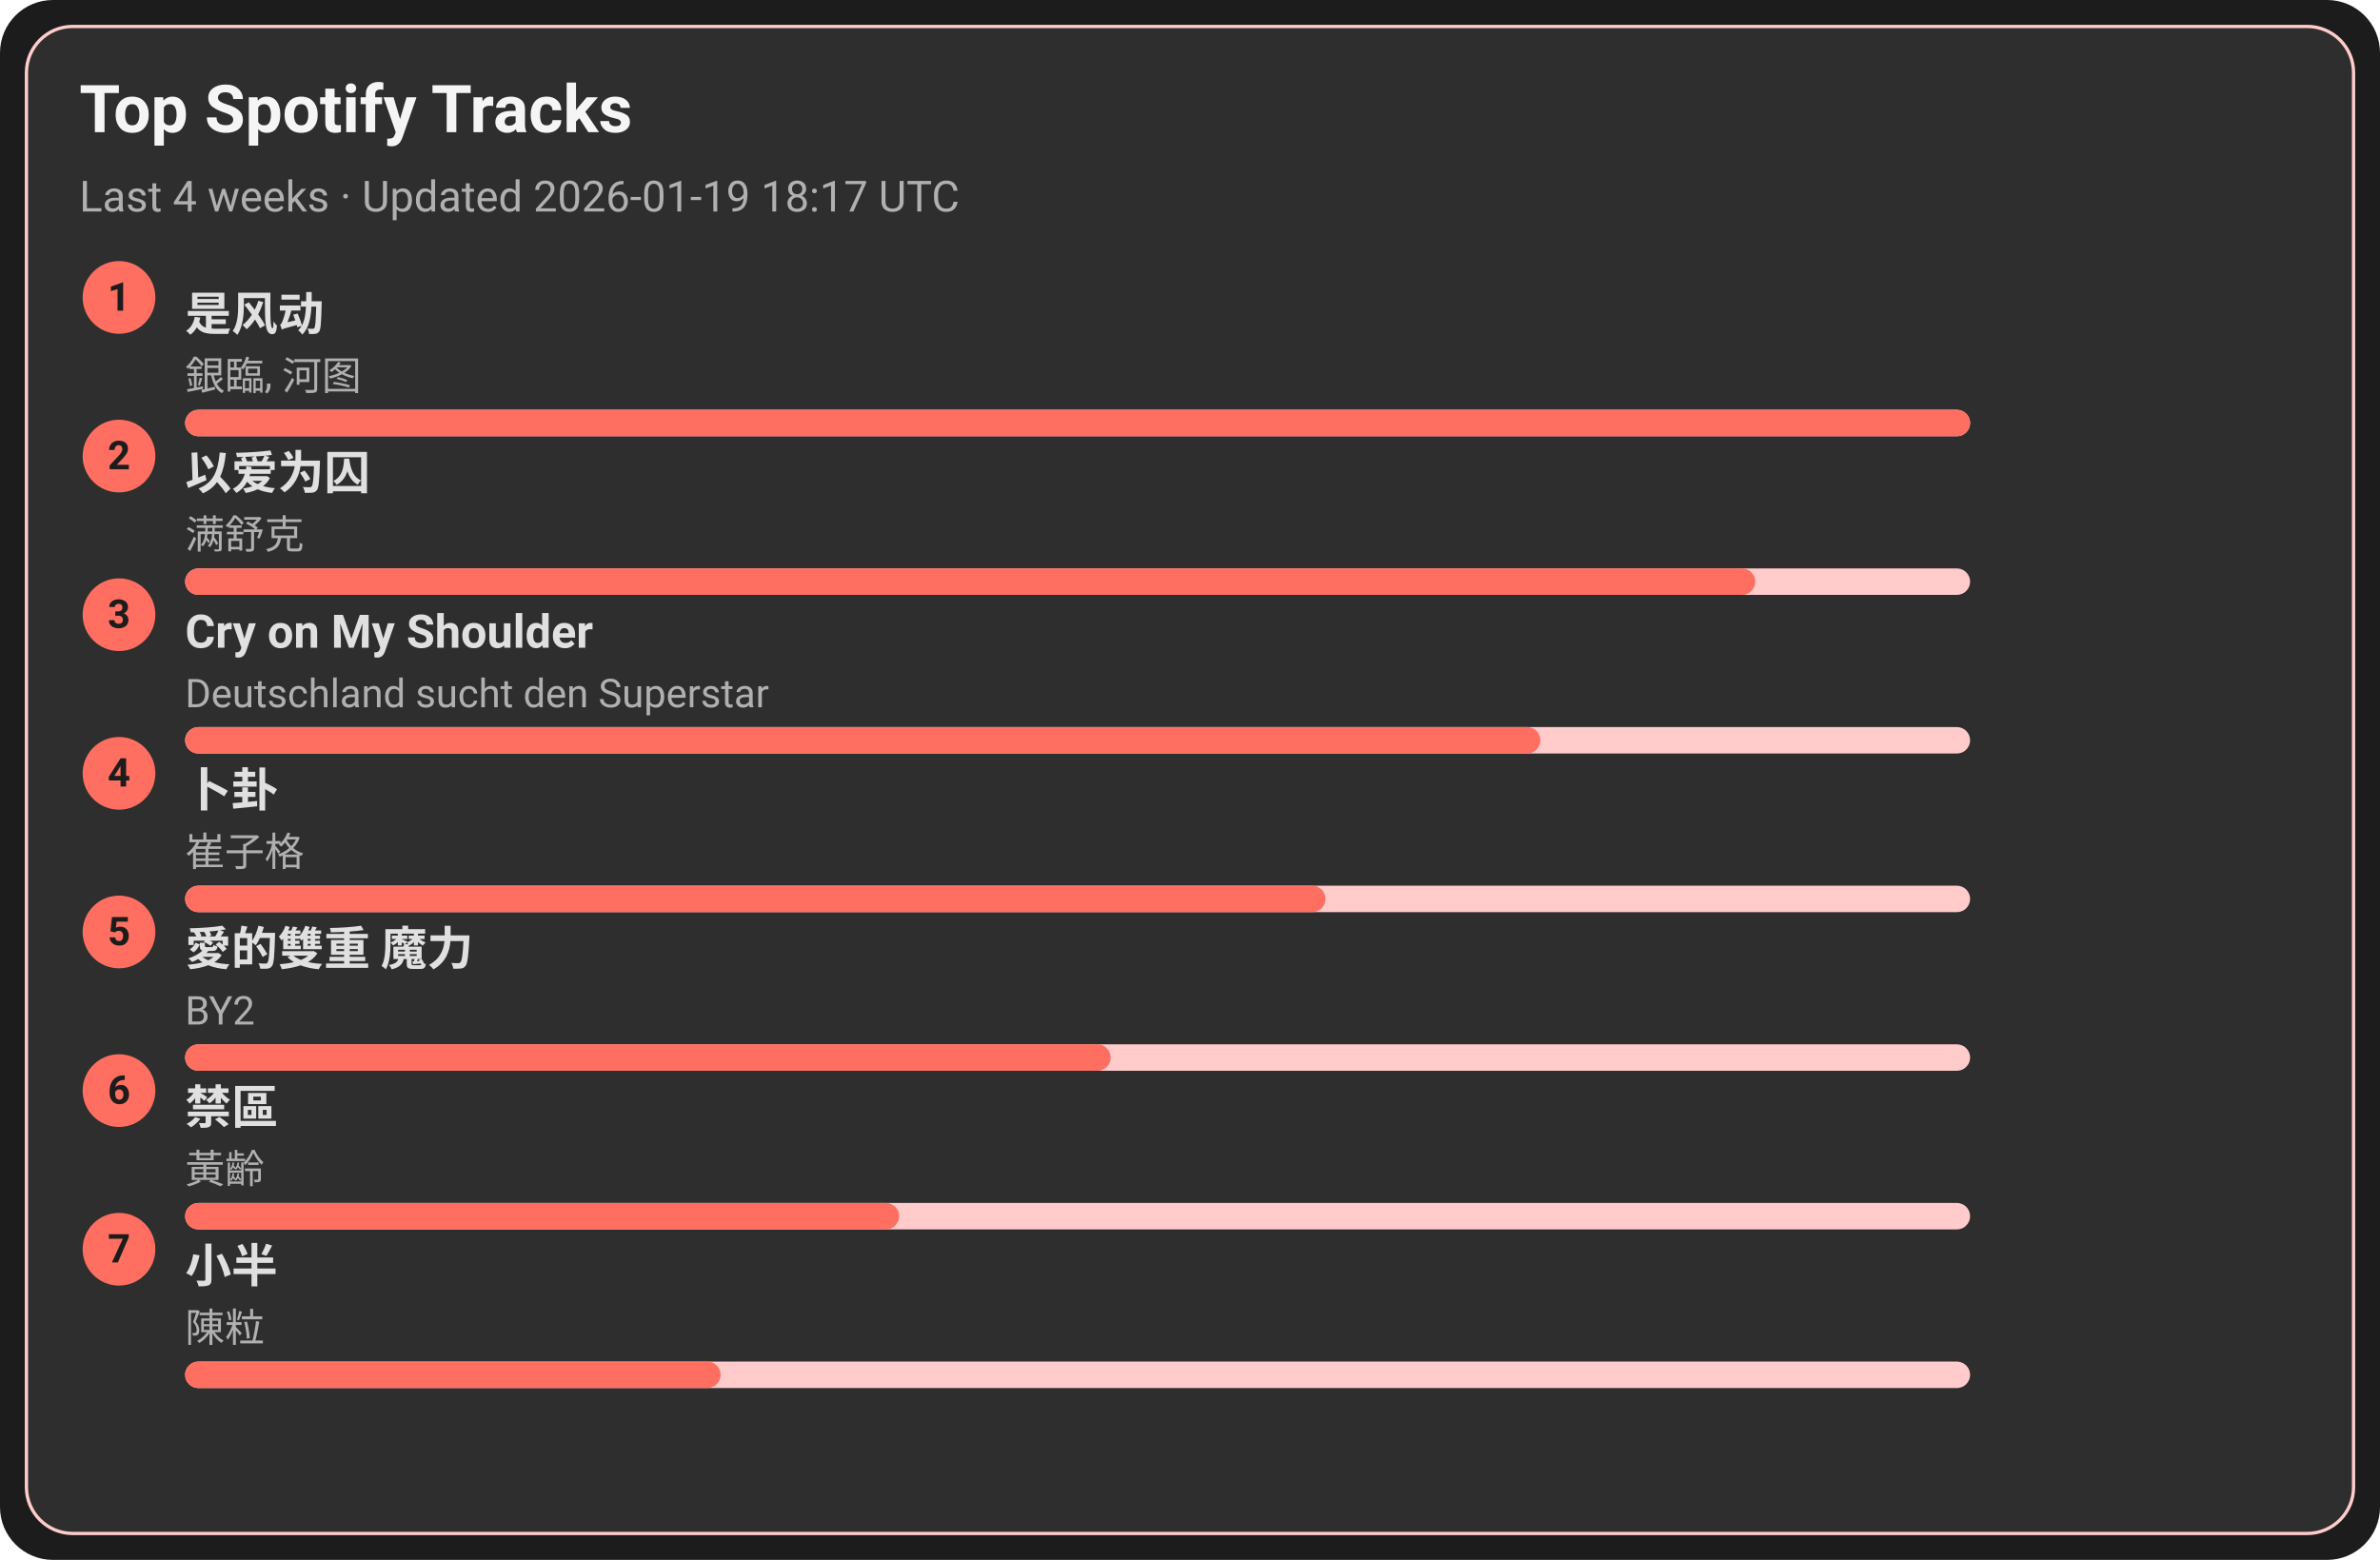
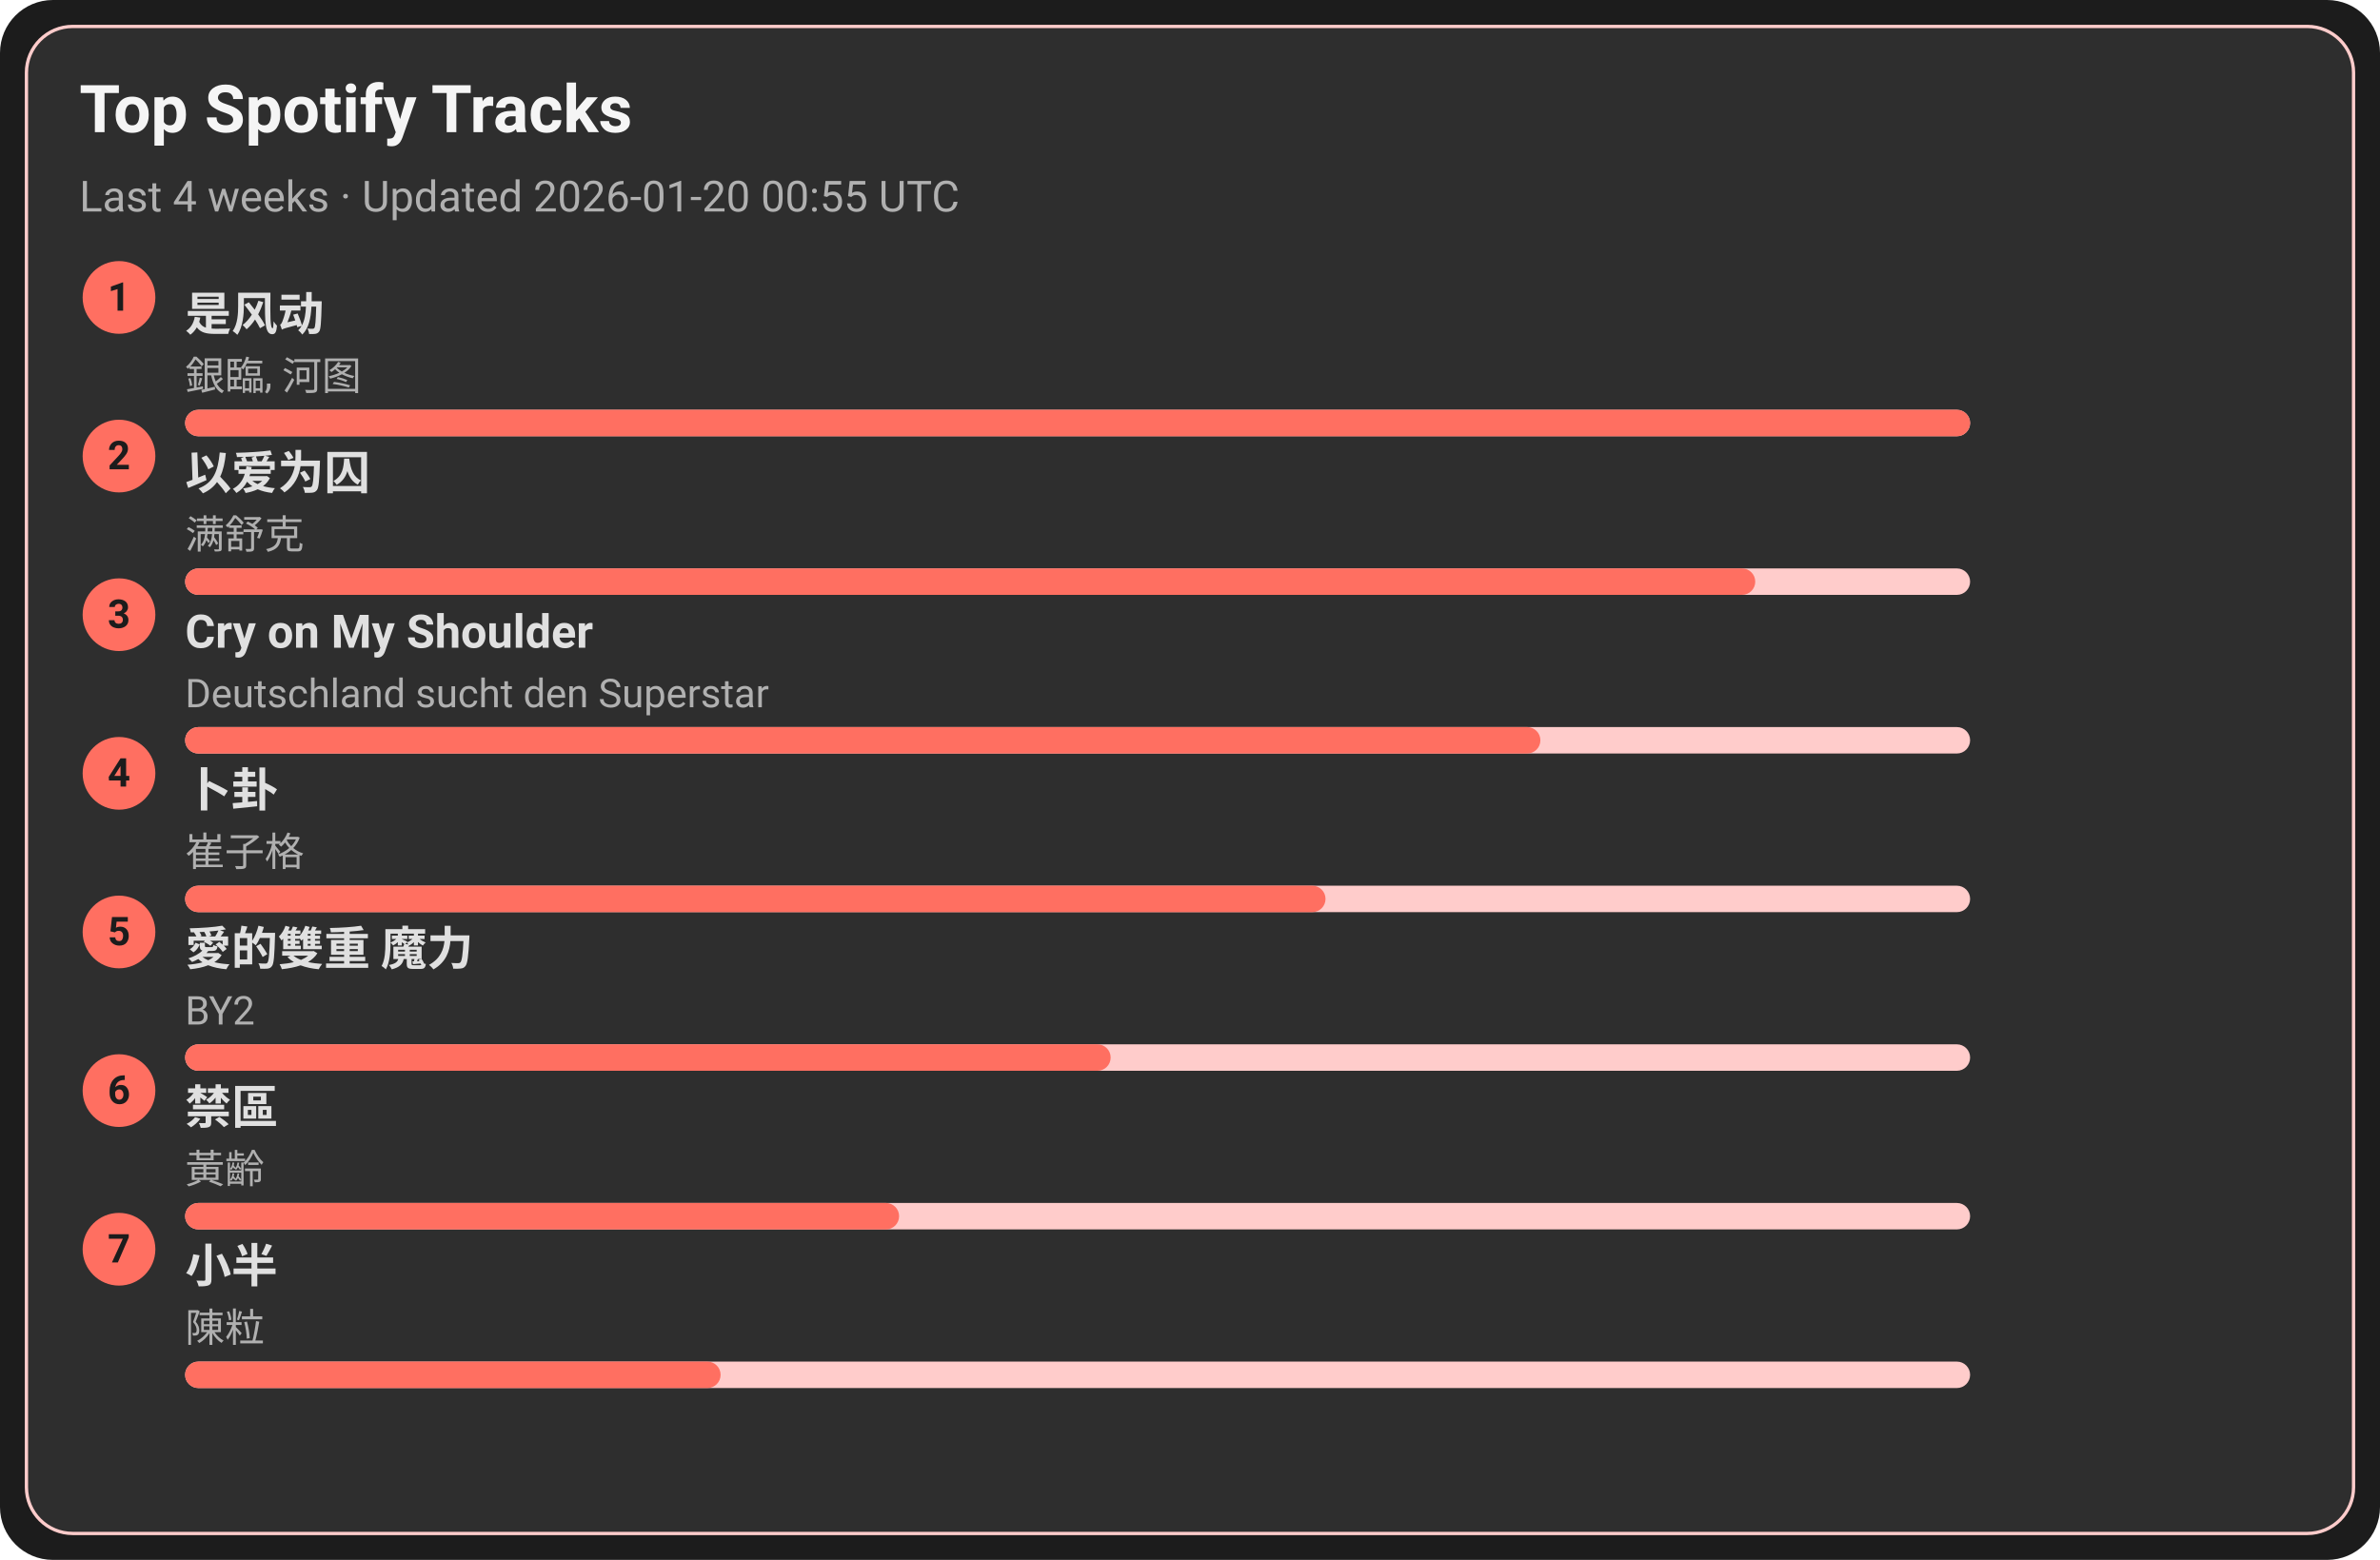
<svg xmlns="http://www.w3.org/2000/svg" width="720" height="472" viewBox="0 0 720 472">
  <style>text{font-family:-apple-system,BlinkMacSystemFont,Segoe UI,Roboto,Ubuntu,Helvetica Neue,Arial,Noto Sans,sans-serif}</style>
  <rect width="720" height="472" rx="16" fill="#1c1c1c" />
  <rect x="8" y="8" width="704" height="456" rx="14" fill="#2e2e2e" stroke="#ffcccb" />
  <text x="24" y="40" font-size="20" fill="#f5f5f5" font-weight="600">Top Spotify Tracks</text>
-   <text x="24" y="64" font-size="13" fill="#b0b0b0">Last 4 weeks · Updated 2026-01-19 18:17 UTC</text>
+   <text x="24" y="64" font-size="13" fill="#b0b0b0">Last 4 weeks · Updated 2026-01-20 00:55 UTC</text>
  <circle cx="36" cy="90" r="11" fill="#ff6f61" />
  <text x="36" y="94" text-anchor="middle" font-size="12" fill="#1c1c1c" font-weight="700">1</text>
  <a href="https://open.spotify.com/track/3lePQ8c4jq7bTePsXEmslh" target="_blank" rel="noopener noreferrer">
    <text x="56" y="100" font-size="14" fill="#e0e0e0" font-weight="600">是风动</text>
  </a>
  <text x="56" y="118" font-size="12" fill="#b0b0b0">銀臨, 河图</text>
  <rect x="56" y="124" width="540" height="8" rx="4" fill="#ffcccb" />
  <rect x="56" y="124" width="540" height="8" rx="4" fill="#ff6f61" />
  <circle cx="36" cy="138" r="11" fill="#ff6f61" />
  <text x="36" y="142" text-anchor="middle" font-size="12" fill="#1c1c1c" font-weight="700">2</text>
  <a href="https://open.spotify.com/track/0RW2LEfGQK5BaIho6sSLqf" target="_blank" rel="noopener noreferrer">
    <text x="56" y="148" font-size="14" fill="#e0e0e0" font-weight="600">以爱为囚</text>
  </a>
  <text x="56" y="166" font-size="12" fill="#b0b0b0">满舒克</text>
  <rect x="56" y="172" width="540" height="8" rx="4" fill="#ffcccb" />
  <rect x="56" y="172" width="475" height="8" rx="4" fill="#ff6f61" />
  <circle cx="36" cy="186" r="11" fill="#ff6f61" />
  <text x="36" y="190" text-anchor="middle" font-size="12" fill="#1c1c1c" font-weight="700">3</text>
  <a href="https://open.spotify.com/track/6usmG2MoD0C0Lc2pNgCVWV" target="_blank" rel="noopener noreferrer">
    <text x="56" y="196" font-size="14" fill="#e0e0e0" font-weight="600">Cry on My Shoulder</text>
  </a>
  <text x="56" y="214" font-size="12" fill="#b0b0b0">Deutschland sucht den Superstar</text>
  <rect x="56" y="220" width="540" height="8" rx="4" fill="#ffcccb" />
  <rect x="56" y="220" width="410" height="8" rx="4" fill="#ff6f61" />
  <circle cx="36" cy="234" r="11" fill="#ff6f61" />
  <text x="36" y="238" text-anchor="middle" font-size="12" fill="#1c1c1c" font-weight="700">4</text>
  <a href="https://open.spotify.com/track/4ToeYifpQaikbYa7krOD6s" target="_blank" rel="noopener noreferrer">
    <text x="56" y="244" font-size="14" fill="#e0e0e0" font-weight="600">卜卦</text>
  </a>
  <text x="56" y="262" font-size="12" fill="#b0b0b0">崔子格</text>
  <rect x="56" y="268" width="540" height="8" rx="4" fill="#ffcccb" />
  <rect x="56" y="268" width="345" height="8" rx="4" fill="#ff6f61" />
  <circle cx="36" cy="282" r="11" fill="#ff6f61" />
  <text x="36" y="286" text-anchor="middle" font-size="12" fill="#1c1c1c" font-weight="700">5</text>
  <a href="https://open.spotify.com/track/0yYmS4k3R0TTdDhvOBxRVp" target="_blank" rel="noopener noreferrer">
    <text x="56" y="292" font-size="14" fill="#e0e0e0" font-weight="600">愛的雙重 魔力</text>
  </a>
  <text x="56" y="310" font-size="12" fill="#b0b0b0">BY2</text>
  <rect x="56" y="316" width="540" height="8" rx="4" fill="#ffcccb" />
  <rect x="56" y="316" width="280" height="8" rx="4" fill="#ff6f61" />
  <circle cx="36" cy="330" r="11" fill="#ff6f61" />
  <text x="36" y="334" text-anchor="middle" font-size="12" fill="#1c1c1c" font-weight="700">6</text>
  <a href="https://open.spotify.com/track/5HAMeMgu9hGL5a8ZwNz6cp" target="_blank" rel="noopener noreferrer">
    <text x="56" y="340" font-size="14" fill="#e0e0e0" font-weight="600">禁區</text>
  </a>
  <text x="56" y="358" font-size="12" fill="#b0b0b0">黃齡</text>
  <rect x="56" y="364" width="540" height="8" rx="4" fill="#ffcccb" />
  <rect x="56" y="364" width="216" height="8" rx="4" fill="#ff6f61" />
  <circle cx="36" cy="378" r="11" fill="#ff6f61" />
  <text x="36" y="382" text-anchor="middle" font-size="12" fill="#1c1c1c" font-weight="700">7</text>
  <a href="https://open.spotify.com/track/3QxWTqyIT4O9bokIZlNDpo" target="_blank" rel="noopener noreferrer">
    <text x="56" y="388" font-size="14" fill="#e0e0e0" font-weight="600">小半</text>
  </a>
  <text x="56" y="406" font-size="12" fill="#b0b0b0">陳粒</text>
  <rect x="56" y="412" width="540" height="8" rx="4" fill="#ffcccb" />
  <rect x="56" y="412" width="162" height="8" rx="4" fill="#ff6f61" />
</svg>
